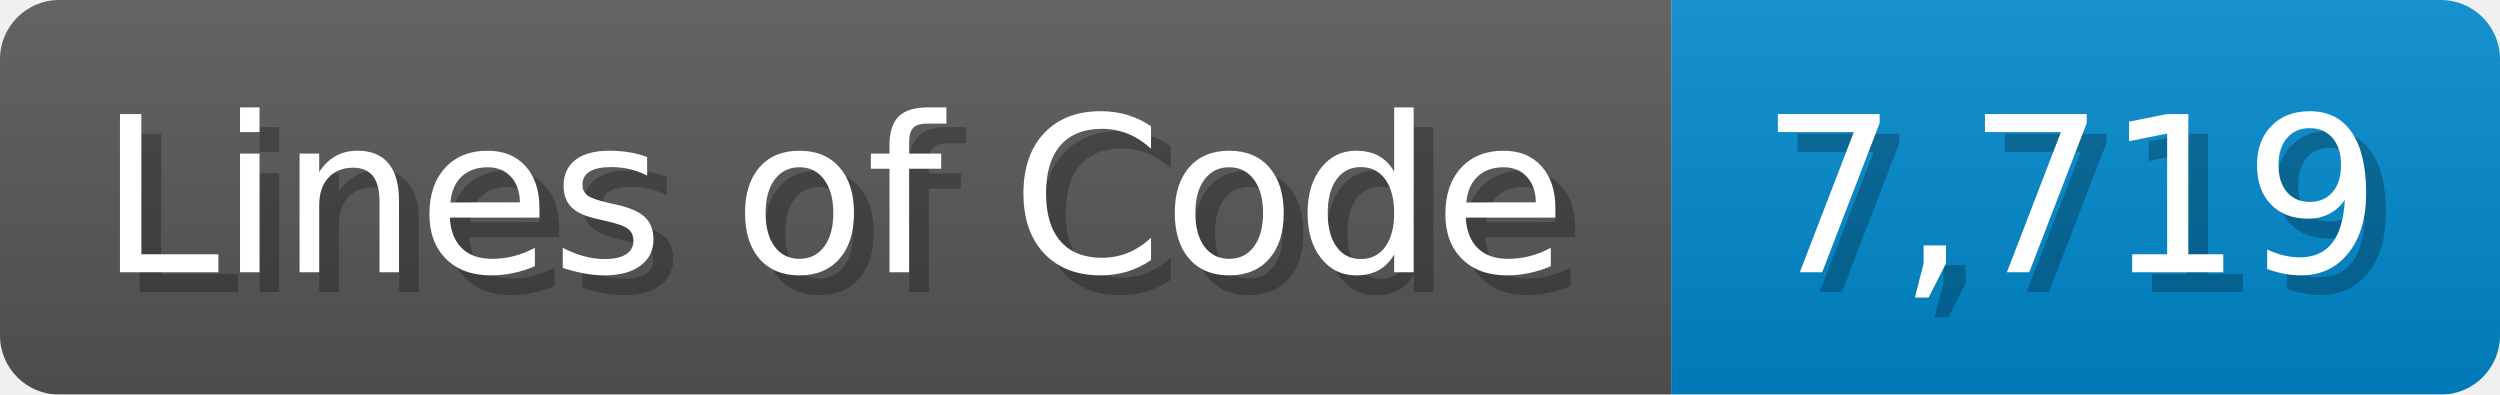
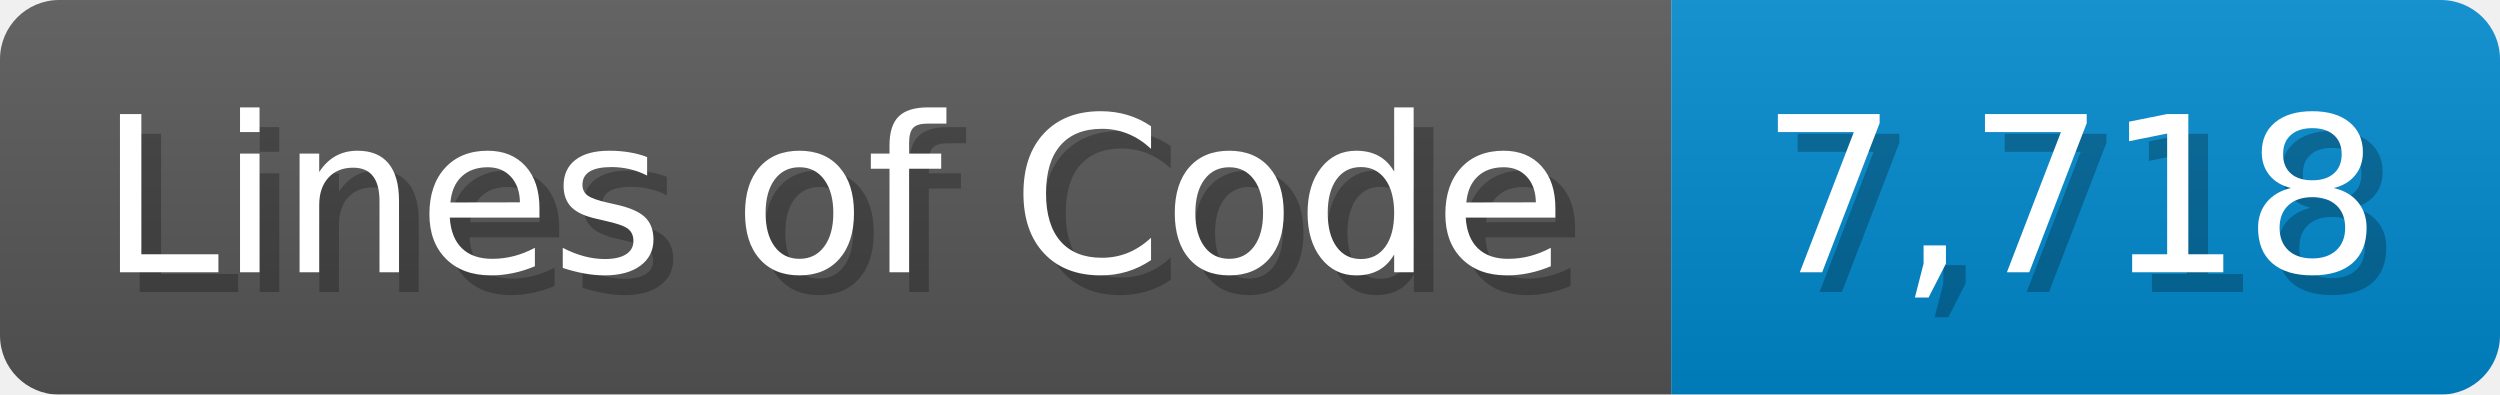
<svg xmlns="http://www.w3.org/2000/svg" width="126.7" height="20" viewBox="0 0 1267 200">
  <linearGradient id="a" x2="0" y2="100%">
    <stop offset="0" stop-opacity=".1" stop-color="#EEE" />
    <stop offset="1" stop-opacity=".1" />
  </linearGradient>
  <mask id="m">
    <rect width="1267" height="200" rx="30" fill="#FFF" />
  </mask>
  <g mask="url(#m)">
    <rect width="847" height="200" fill="#555" />
    <rect width="420" height="200" fill="#08C" x="847" />
    <rect width="1267" height="200" fill="url(#a)" />
  </g>
  <g fill="#fff" text-anchor="start" font-family="Verdana,DejaVu Sans,sans-serif" font-size="110">
    <text x="60" y="148" textLength="747" fill="#000" opacity="0.25">Lines of Code</text>
    <text x="50" y="138" textLength="747">Lines of Code</text>
-     <text x="902" y="148" textLength="320" fill="#000" opacity="0.25">7,719</text>
-     <text x="892" y="138" textLength="320">7,719</text>
+     <text x="902" y="148" textLength="320" fill="#000" opacity="0.25">7,718</text>
+     <text x="892" y="138" textLength="320">7,718</text>
  </g>
</svg>
